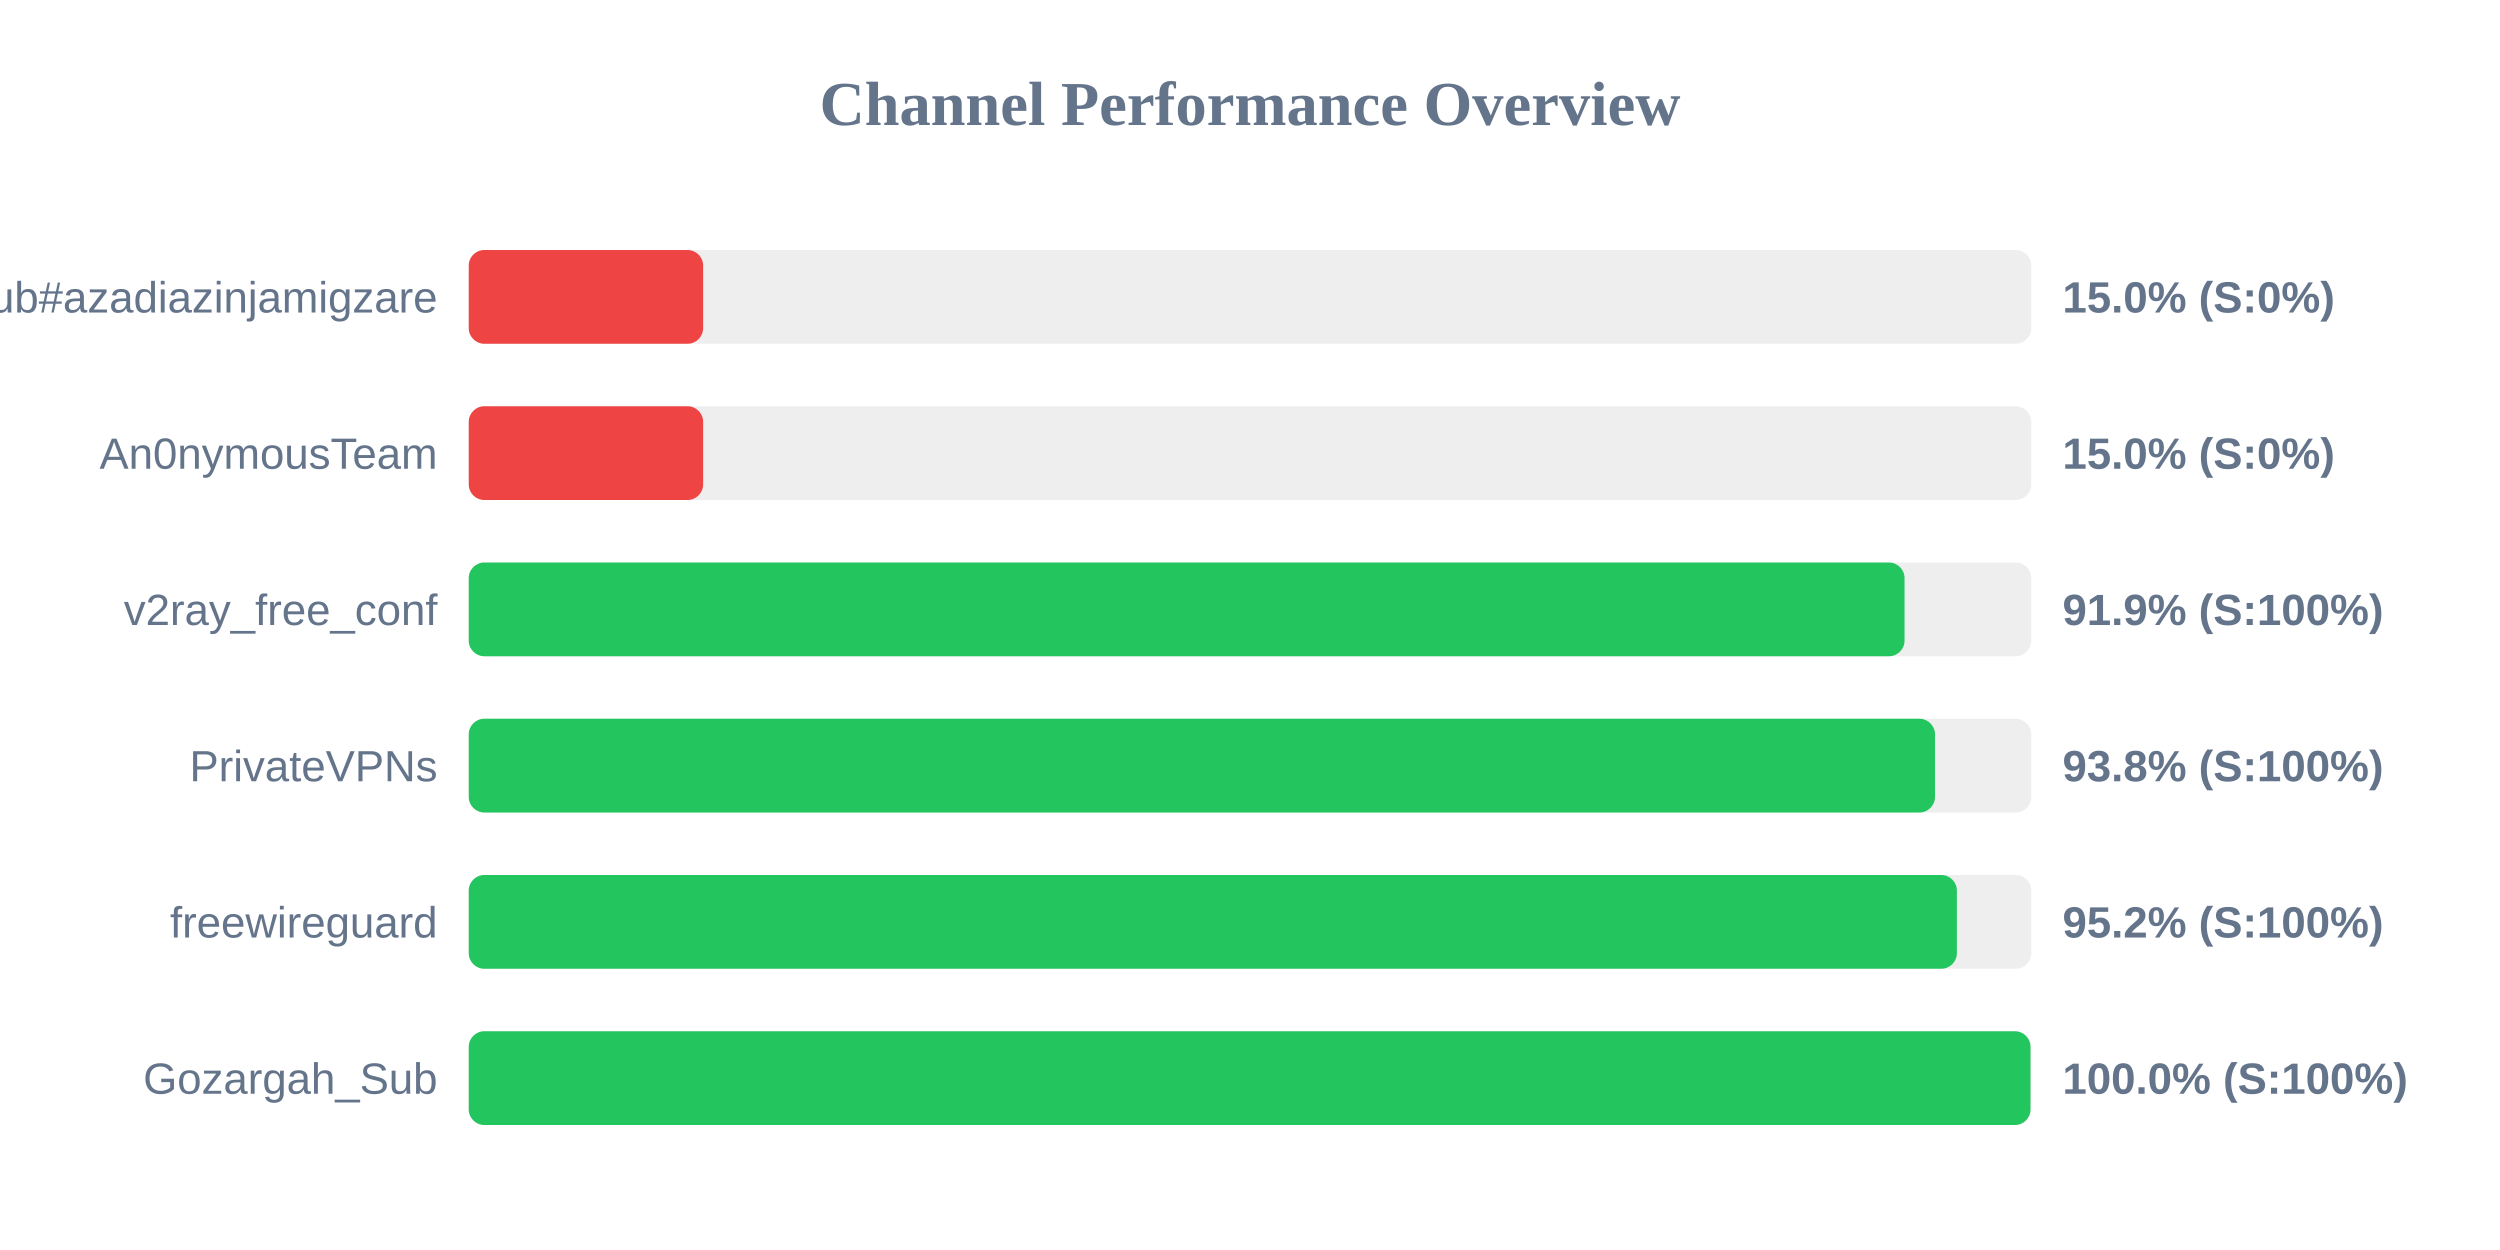
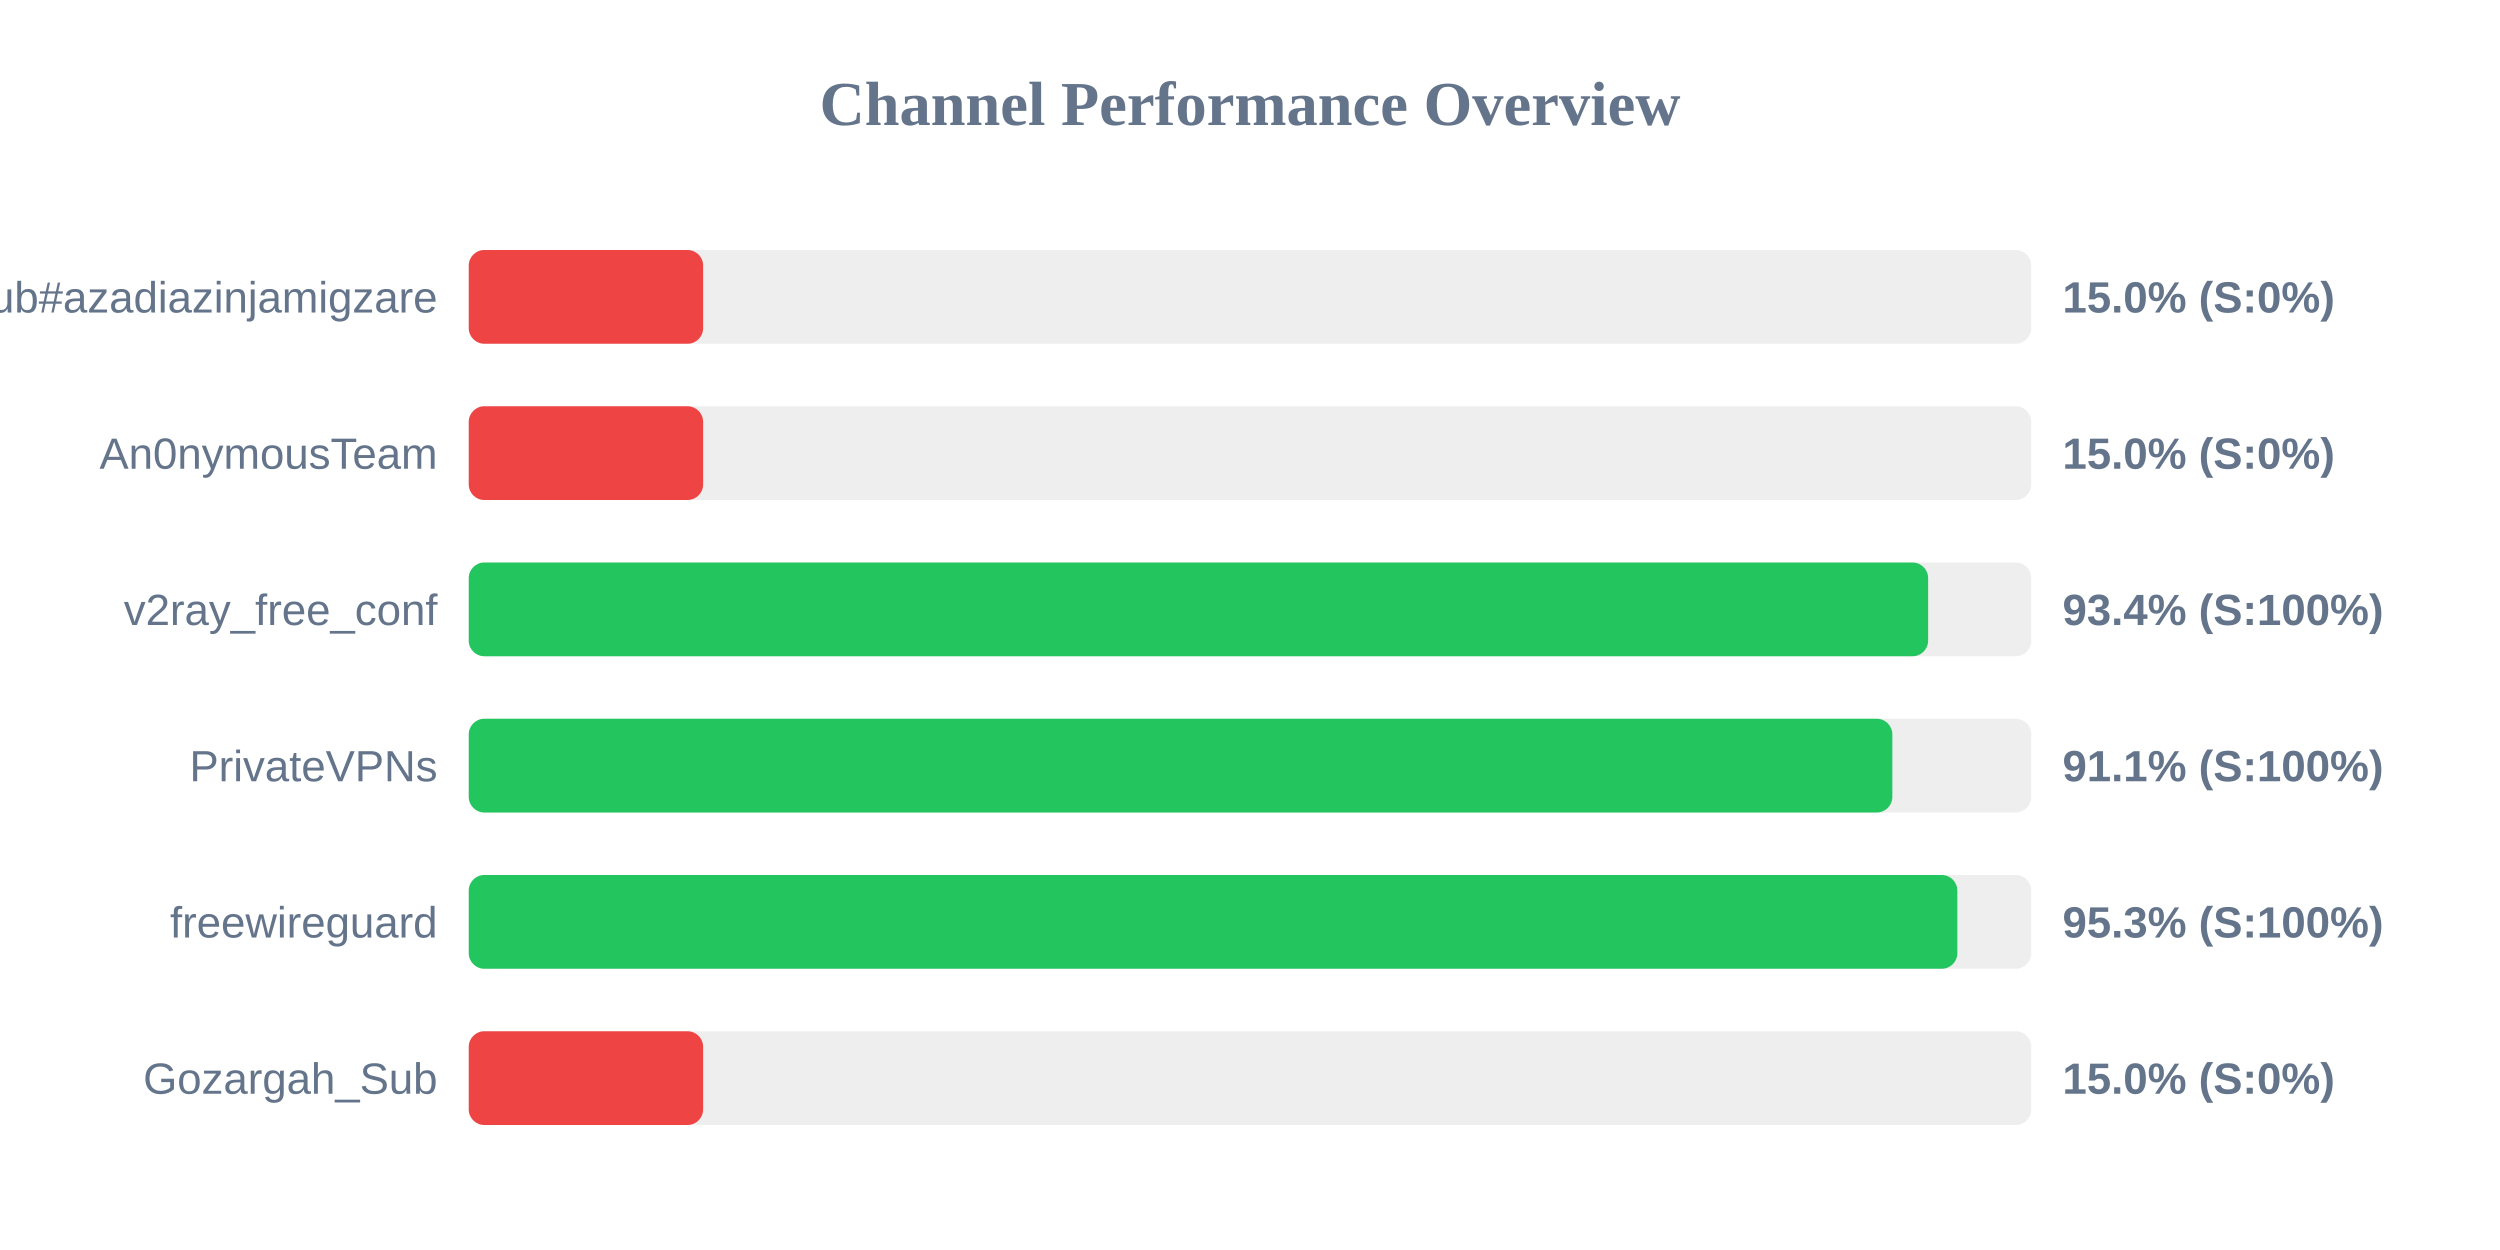
<svg xmlns="http://www.w3.org/2000/svg" width="800" height="400" version="1.1">
  <style>
        .row { font: 14px Arial; fill: #64748b; }
        .score { font: bold 14px Arial; fill: #64748b; }
    </style>
  <text x="400" y="40" text-anchor="middle" font-size="20px" font-weight="bold" fill="#64748b">Channel Performance Overview</text>
  <rect x="150" y="80" width="500" height="30" fill="#eee" rx="5" />
  <rect x="150" y="80" width="75.0" height="30" fill="#ef4444" rx="5" />
  <text x="140" y="100" text-anchor="end" class="row">Sub#azadiazinjamigzare</text>
  <text x="660" y="100" text-anchor="start" class="score">15.0% (S:0%)</text>
  <rect x="150" y="130" width="500" height="30" fill="#eee" rx="5" />
  <rect x="150" y="130" width="75.0" height="30" fill="#ef4444" rx="5" />
  <text x="140" y="150" text-anchor="end" class="row">An0nymousTeam</text>
  <text x="660" y="150" text-anchor="start" class="score">15.0% (S:0%)</text>
  <rect x="150" y="180" width="500" height="30" fill="#eee" rx="5" />
-   <rect x="150" y="180" width="459.45" height="30" fill="#22c55e" rx="5" />
+   <rect x="150" y="180" width="467.0" height="30" fill="#22c55e" rx="5" />
  <text x="140" y="200" text-anchor="end" class="row">v2ray_free_conf</text>
-   <text x="660" y="200" text-anchor="start" class="score">91.9% (S:100%)</text>
+   <text x="660" y="200" text-anchor="start" class="score">93.4% (S:100%)</text>
  <rect x="150" y="230" width="500" height="30" fill="#eee" rx="5" />
-   <rect x="150" y="230" width="469.2" height="30" fill="#22c55e" rx="5" />
+   <rect x="150" y="230" width="455.55" height="30" fill="#22c55e" rx="5" />
  <text x="140" y="250" text-anchor="end" class="row">PrivateVPNs</text>
-   <text x="660" y="250" text-anchor="start" class="score">93.8% (S:100%)</text>
+   <text x="660" y="250" text-anchor="start" class="score">91.1% (S:100%)</text>
  <rect x="150" y="280" width="500" height="30" fill="#eee" rx="5" />
-   <rect x="150" y="280" width="476.2" height="30" fill="#22c55e" rx="5" />
+   <rect x="150" y="280" width="476.35" height="30" fill="#22c55e" rx="5" />
  <text x="140" y="300" text-anchor="end" class="row">freewireguard</text>
-   <text x="660" y="300" text-anchor="start" class="score">95.2% (S:100%)</text>
+   <text x="660" y="300" text-anchor="start" class="score">95.3% (S:100%)</text>
  <rect x="150" y="330" width="500" height="30" fill="#eee" rx="5" />
-   <rect x="150" y="330" width="499.75" height="30" fill="#22c55e" rx="5" />
+   <rect x="150" y="330" width="75.0" height="30" fill="#ef4444" rx="5" />
  <text x="140" y="350" text-anchor="end" class="row">Gozargah_Sub</text>
-   <text x="660" y="350" text-anchor="start" class="score">100.0% (S:100%)</text>
+   <text x="660" y="350" text-anchor="start" class="score">15.0% (S:0%)</text>
</svg>
